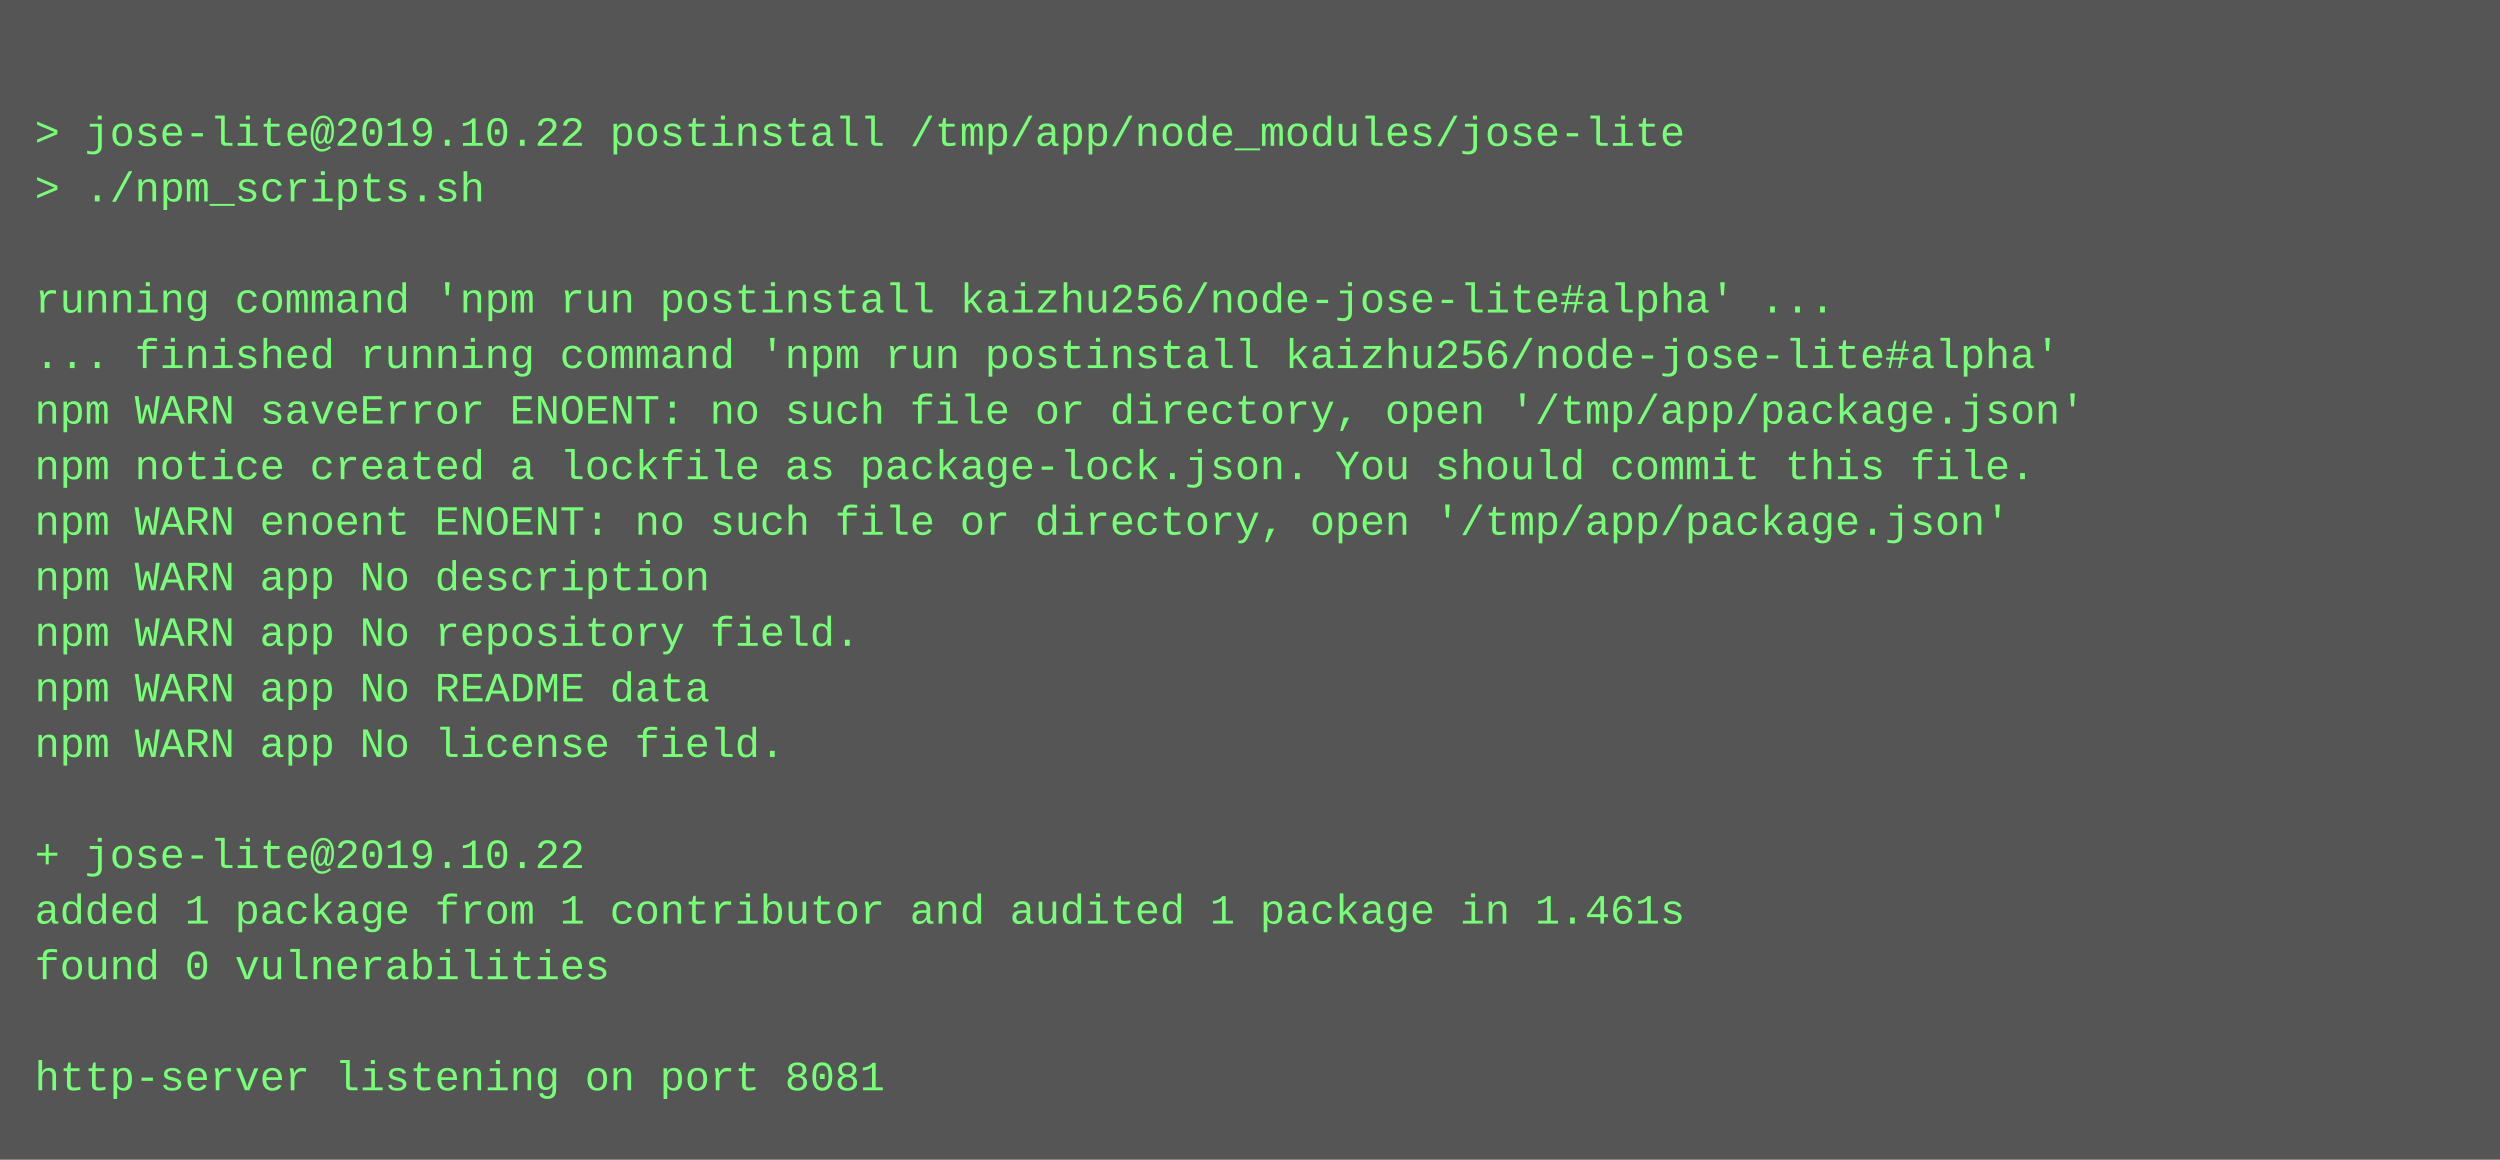
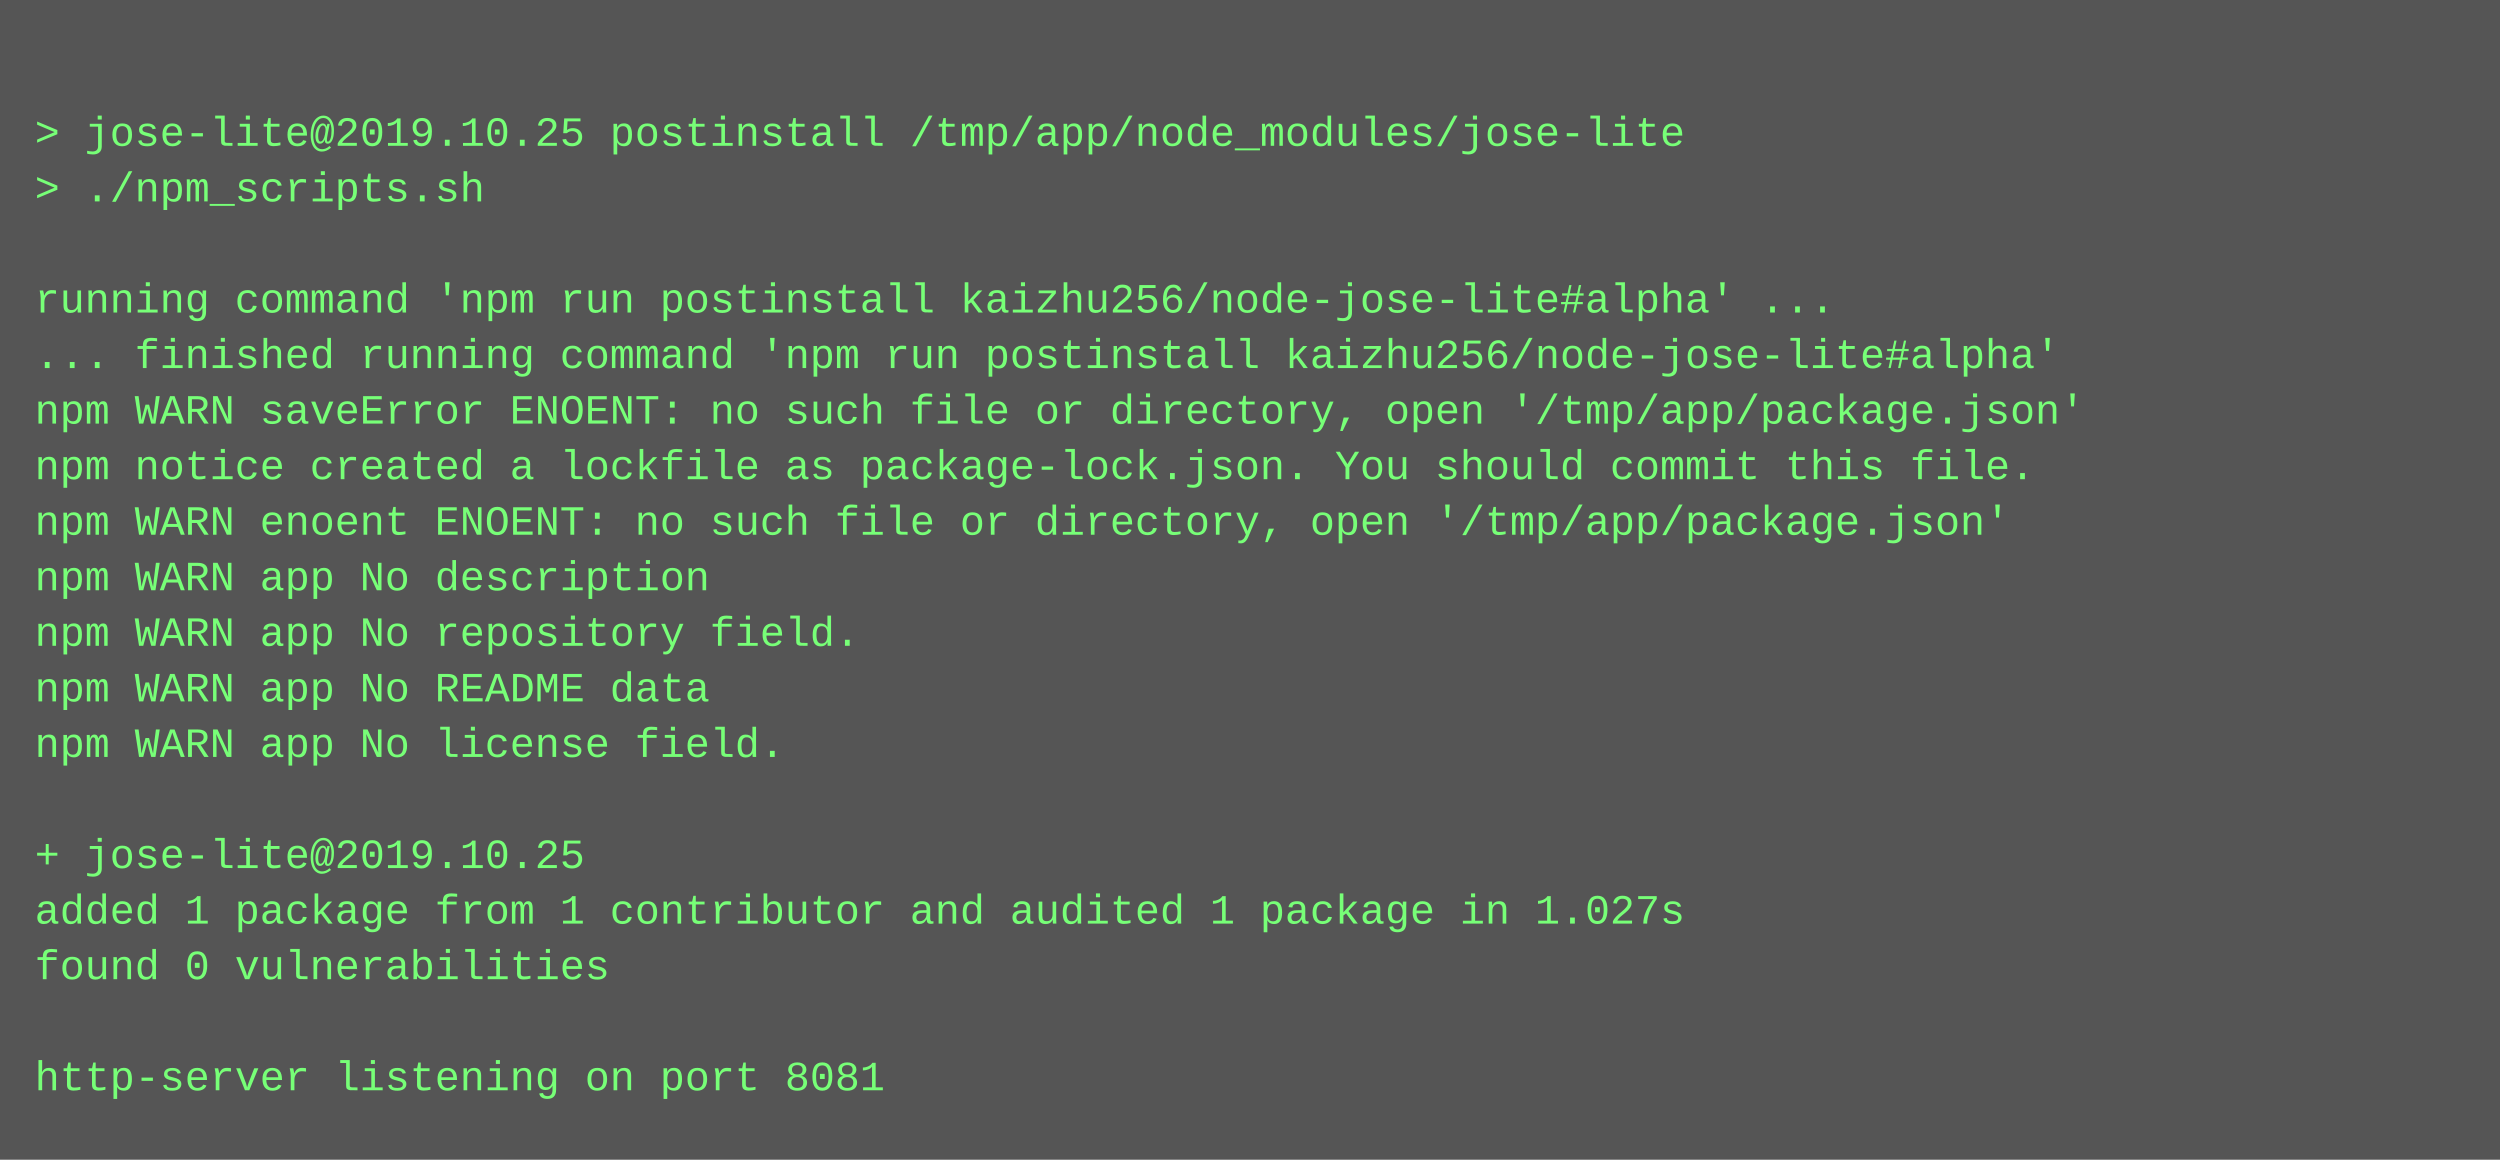
<svg xmlns="http://www.w3.org/2000/svg" height="334" width="720">
  <rect height="334" fill="#555" width="720" />
  <text fill="#7f7" font-family="Courier New" font-size="12" xml:space="preserve">
    <tspan x="10" y="26" />
-     <tspan x="10" y="42">&gt; jose-lite@2019.10.22 postinstall /tmp/app/node_modules/jose-lite</tspan>
+     <tspan x="10" y="42">&gt; jose-lite@2019.10.25 postinstall /tmp/app/node_modules/jose-lite</tspan>
    <tspan x="10" y="58">&gt; ./npm_scripts.sh</tspan>
    <tspan x="10" y="74" />
    <tspan x="10" y="90">running command 'npm run postinstall kaizhu256/node-jose-lite#alpha' ...</tspan>
    <tspan x="10" y="106">... finished running command 'npm run postinstall kaizhu256/node-jose-lite#alpha'</tspan>
    <tspan x="10" y="122">npm WARN saveError ENOENT: no such file or directory, open '/tmp/app/package.json'</tspan>
    <tspan x="10" y="138">npm notice created a lockfile as package-lock.json. You should commit this file.</tspan>
    <tspan x="10" y="154">npm WARN enoent ENOENT: no such file or directory, open '/tmp/app/package.json'</tspan>
    <tspan x="10" y="170">npm WARN app No description</tspan>
    <tspan x="10" y="186">npm WARN app No repository field.</tspan>
    <tspan x="10" y="202">npm WARN app No README data</tspan>
    <tspan x="10" y="218">npm WARN app No license field.</tspan>
    <tspan x="10" y="234" />
-     <tspan x="10" y="250">+ jose-lite@2019.10.22</tspan>
-     <tspan x="10" y="266">added 1 package from 1 contributor and audited 1 package in 1.461s</tspan>
+     <tspan x="10" y="250">+ jose-lite@2019.10.25</tspan>
+     <tspan x="10" y="266">added 1 package from 1 contributor and audited 1 package in 1.027s</tspan>
    <tspan x="10" y="282">found 0 vulnerabilities</tspan>
    <tspan x="10" y="298" />
    <tspan x="10" y="314">http-server listening on port 8081</tspan>
  </text>
</svg>
